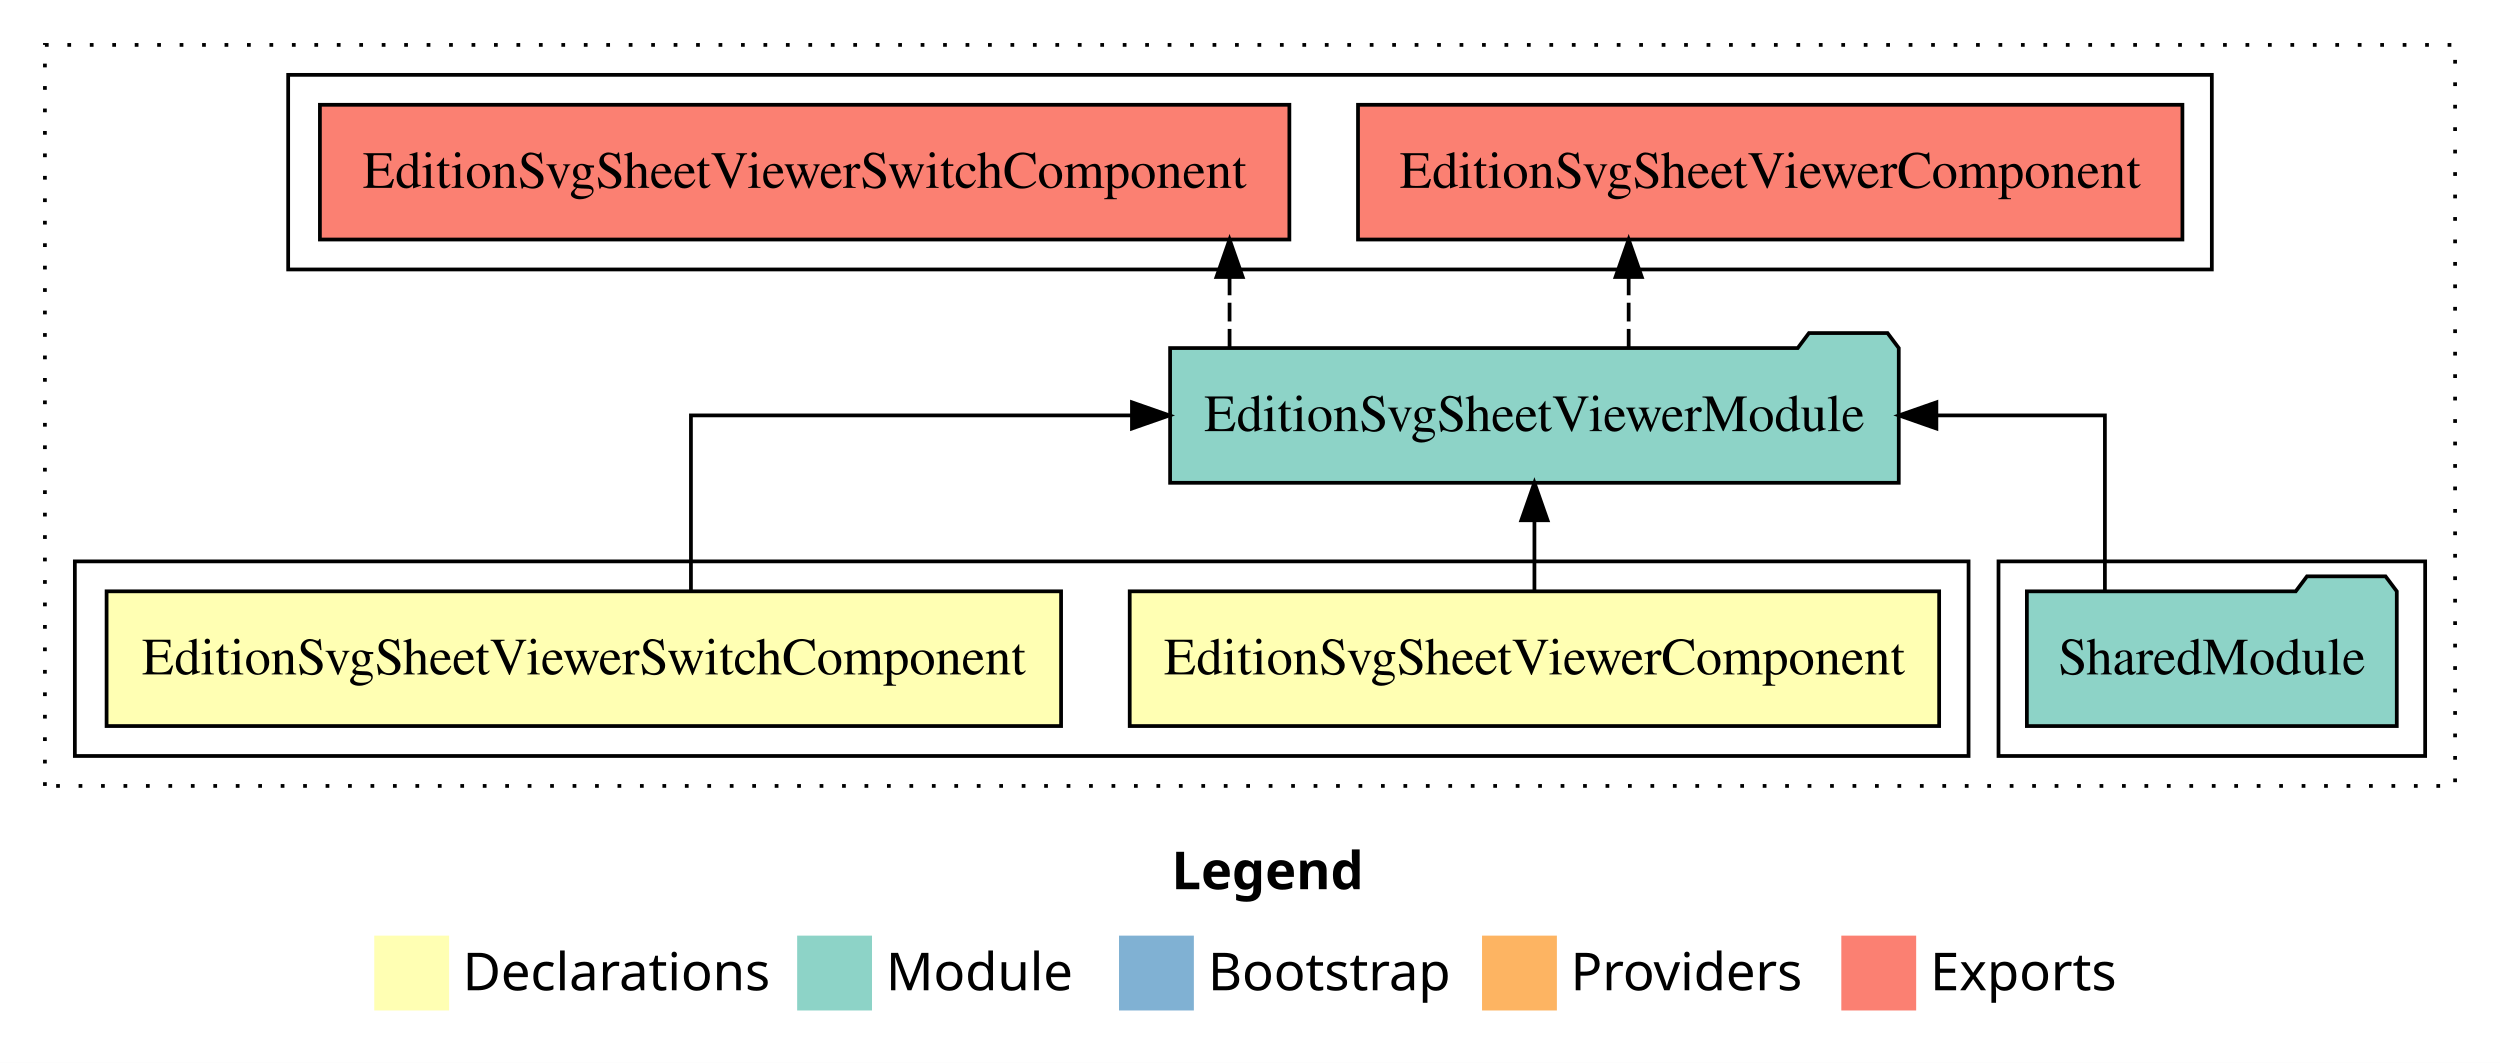
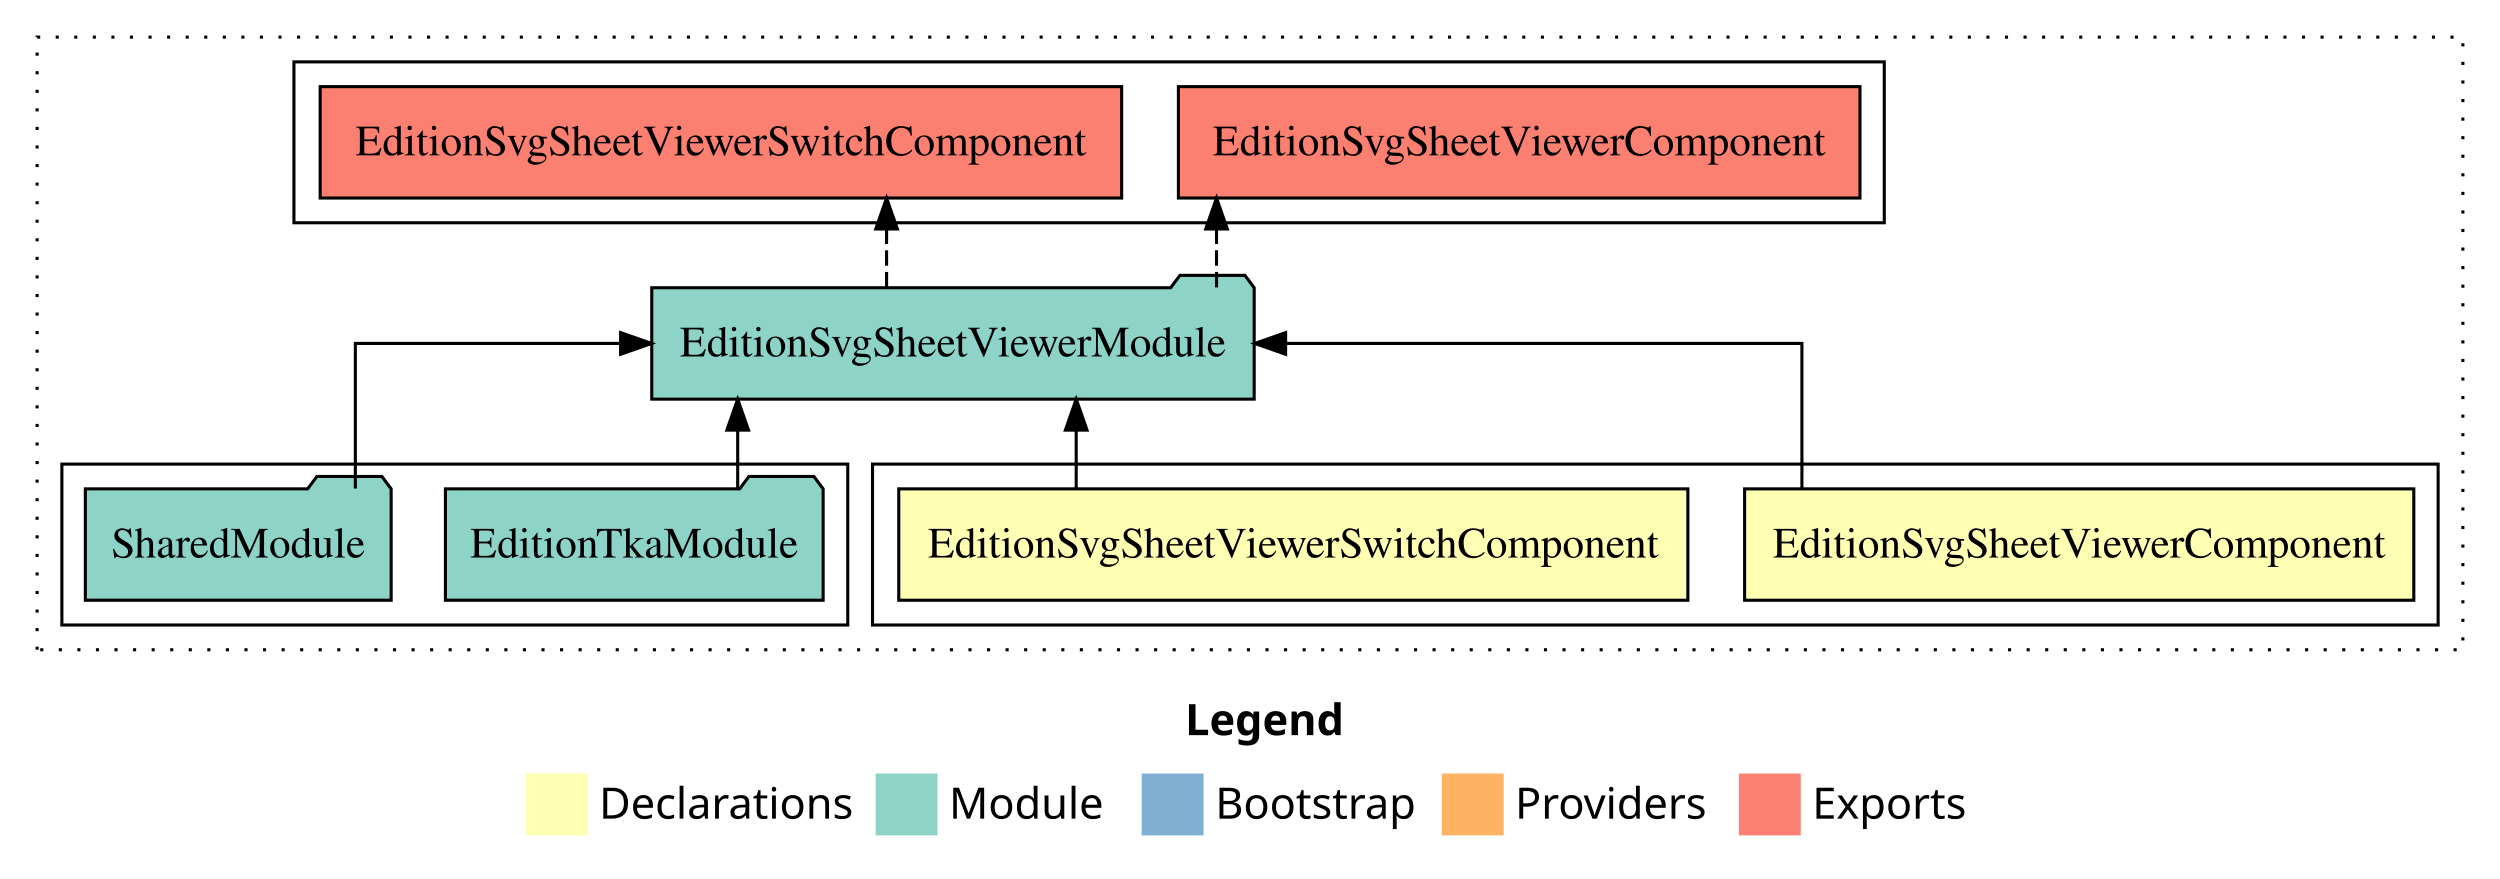
- <svg xmlns="http://www.w3.org/2000/svg" width="668pt" height="284pt" viewBox="0.00 0.00 668.00 284.00">
+ <svg xmlns="http://www.w3.org/2000/svg" width="808pt" height="284pt" viewBox="0.00 0.00 808.00 284.00">
  <g id="graph0" class="graph" transform="scale(1 1) rotate(0) translate(4 280)">
-     <polygon fill="white" stroke="transparent" points="-4,4 -4,-280 664,-280 664,4 -4,4" />
-     <text text-anchor="start" x="309.01" y="-42.4" font-family="Times-12" font-weight="bold" font-size="14.00">Legend</text>
-     <polygon fill="#ffffb3" stroke="transparent" points="96,-10 96,-30 116,-30 116,-10 96,-10" />
-     <text text-anchor="start" x="119.63" y="-15.4" font-family="Times-12" font-size="14.00">  Declarations</text>
-     <polygon fill="#8dd3c7" stroke="transparent" points="209,-10 209,-30 229,-30 229,-10 209,-10" />
-     <text text-anchor="start" x="232.73" y="-15.4" font-family="Times-12" font-size="14.00">  Module</text>
-     <polygon fill="#80b1d3" stroke="transparent" points="295,-10 295,-30 315,-30 315,-10 295,-10" />
-     <text text-anchor="start" x="318.78" y="-15.4" font-family="Times-12" font-size="14.00">  Bootstrap</text>
-     <polygon fill="#fdb462" stroke="transparent" points="392,-10 392,-30 412,-30 412,-10 392,-10" />
-     <text text-anchor="start" x="415.67" y="-15.4" font-family="Times-12" font-size="14.00">  Providers</text>
-     <polygon fill="#fb8072" stroke="transparent" points="488,-10 488,-30 508,-30 508,-10 488,-10" />
-     <text text-anchor="start" x="511.73" y="-15.4" font-family="Times-12" font-size="14.00">  Exports</text>
+     <polygon fill="white" stroke="transparent" points="-4,4 -4,-280 804,-280 804,4 -4,4" />
+     <text text-anchor="start" x="379.01" y="-42.4" font-family="Times-12" font-weight="bold" font-size="14.00">Legend</text>
+     <polygon fill="#ffffb3" stroke="transparent" points="166,-10 166,-30 186,-30 186,-10 166,-10" />
+     <text text-anchor="start" x="189.63" y="-15.4" font-family="Times-12" font-size="14.00">  Declarations</text>
+     <polygon fill="#8dd3c7" stroke="transparent" points="279,-10 279,-30 299,-30 299,-10 279,-10" />
+     <text text-anchor="start" x="302.73" y="-15.4" font-family="Times-12" font-size="14.00">  Module</text>
+     <polygon fill="#80b1d3" stroke="transparent" points="365,-10 365,-30 385,-30 385,-10 365,-10" />
+     <text text-anchor="start" x="388.78" y="-15.4" font-family="Times-12" font-size="14.00">  Bootstrap</text>
+     <polygon fill="#fdb462" stroke="transparent" points="462,-10 462,-30 482,-30 482,-10 462,-10" />
+     <text text-anchor="start" x="485.67" y="-15.4" font-family="Times-12" font-size="14.00">  Providers</text>
+     <polygon fill="#fb8072" stroke="transparent" points="558,-10 558,-30 578,-30 578,-10 558,-10" />
+     <text text-anchor="start" x="581.73" y="-15.4" font-family="Times-12" font-size="14.00">  Exports</text>
    <g id="clust1" class="cluster">
-       <polygon fill="none" stroke="black" stroke-dasharray="1,5" points="8,-70 8,-268 652,-268 652,-70 8,-70" />
+       <polygon fill="none" stroke="black" stroke-dasharray="1,5" points="8,-70 8,-268 792,-268 792,-70 8,-70" />
+     </g>
+     <g id="clust6" class="cluster">
+       <polygon fill="none" stroke="black" points="91,-208 91,-260 605,-260 605,-208 91,-208" />
+     </g>
+     <g id="clust2" class="cluster">
+       <polygon fill="none" stroke="black" points="278,-78 278,-130 784,-130 784,-78 278,-78" />
    </g>
    <g id="clust5" class="cluster">
-       <polygon fill="none" stroke="black" points="530,-78 530,-130 644,-130 644,-78 530,-78" />
-     </g>
-     <g id="clust2" class="cluster">
-       <polygon fill="none" stroke="black" points="16,-78 16,-130 522,-130 522,-78 16,-78" />
-     </g>
-     <g id="clust6" class="cluster">
-       <polygon fill="none" stroke="black" points="73,-208 73,-260 587,-260 587,-208 73,-208" />
+       <polygon fill="none" stroke="black" points="16,-78 16,-130 270,-130 270,-78 16,-78" />
    </g>
    <g id="node1" class="node">
-       <polygon fill="#ffffb3" stroke="black" points="514.14,-122 297.86,-122 297.86,-86 514.14,-86 514.14,-122" />
-       <text text-anchor="middle" x="406" y="-99.8" font-family="Times,serif" font-size="14.00">EditionSvgSheetViewerComponent</text>
+       <polygon fill="#ffffb3" stroke="black" points="776.14,-122 559.86,-122 559.86,-86 776.14,-86 776.14,-122" />
+       <text text-anchor="middle" x="668" y="-99.8" font-family="Times,serif" font-size="14.00">EditionSvgSheetViewerComponent</text>
    </g>
    <g id="node3" class="node">
-       <polygon fill="#8dd3c7" stroke="black" points="503.35,-187 500.35,-191 479.35,-191 476.35,-187 308.65,-187 308.65,-151 503.35,-151 503.35,-187" />
-       <text text-anchor="middle" x="406" y="-164.8" font-family="Times,serif" font-size="14.00">EditionSvgSheetViewerModule</text>
+       <polygon fill="#8dd3c7" stroke="black" points="401.35,-187 398.35,-191 377.35,-191 374.35,-187 206.65,-187 206.65,-151 401.35,-151 401.35,-187" />
+       <text text-anchor="middle" x="304" y="-164.8" font-family="Times,serif" font-size="14.00">EditionSvgSheetViewerModule</text>
    </g>
    <g id="edge1" class="edge">
-       <path fill="none" stroke="black" d="M406,-122.11C406,-122.11 406,-140.99 406,-140.99" />
-       <polygon fill="black" stroke="black" points="402.5,-140.99 406,-150.99 409.5,-140.99 402.5,-140.99" />
+       <path fill="none" stroke="black" d="M578.38,-122.11C578.38,-141.34 578.38,-169 578.38,-169 578.38,-169 411.51,-169 411.51,-169" />
+       <polygon fill="black" stroke="black" points="411.51,-165.5 401.51,-169 411.51,-172.5 411.51,-165.5" />
    </g>
    <g id="node2" class="node">
-       <polygon fill="#ffffb3" stroke="black" points="279.52,-122 24.48,-122 24.48,-86 279.52,-86 279.52,-122" />
-       <text text-anchor="middle" x="152" y="-99.8" font-family="Times,serif" font-size="14.00">EditionSvgSheetViewerSwitchComponent</text>
+       <polygon fill="#ffffb3" stroke="black" points="541.52,-122 286.48,-122 286.48,-86 541.52,-86 541.52,-122" />
+       <text text-anchor="middle" x="414" y="-99.8" font-family="Times,serif" font-size="14.00">EditionSvgSheetViewerSwitchComponent</text>
    </g>
    <g id="edge2" class="edge">
-       <path fill="none" stroke="black" d="M180.62,-122.11C180.62,-141.34 180.62,-169 180.62,-169 180.62,-169 298.46,-169 298.46,-169" />
-       <polygon fill="black" stroke="black" points="298.46,-172.5 308.46,-169 298.46,-165.5 298.46,-172.5" />
+       <path fill="none" stroke="black" d="M343.83,-122.11C343.83,-122.11 343.83,-140.99 343.83,-140.99" />
+       <polygon fill="black" stroke="black" points="340.33,-140.99 343.83,-150.99 347.33,-140.99 340.33,-140.99" />
+     </g>
+     <g id="node6" class="node">
+       <polygon fill="#fb8072" stroke="black" points="597.14,-252 376.86,-252 376.86,-216 597.14,-216 597.14,-252" />
+       <text text-anchor="middle" x="487" y="-229.8" font-family="Times,serif" font-size="14.00">EditionSvgSheetViewerComponent </text>
+     </g>
+     <g id="edge5" class="edge">
+       <path fill="none" stroke="black" stroke-dasharray="5,2" d="M389.18,-187.11C389.18,-187.11 389.18,-205.99 389.18,-205.99" />
+       <polygon fill="black" stroke="black" points="385.68,-205.99 389.18,-215.99 392.68,-205.99 385.68,-205.99" />
+     </g>
+     <g id="node7" class="node">
+       <polygon fill="#fb8072" stroke="black" points="358.52,-252 99.48,-252 99.48,-216 358.52,-216 358.52,-252" />
+       <text text-anchor="middle" x="229" y="-229.8" font-family="Times,serif" font-size="14.00">EditionSvgSheetViewerSwitchComponent </text>
+     </g>
+     <g id="edge6" class="edge">
+       <path fill="none" stroke="black" stroke-dasharray="5,2" d="M282.54,-187.11C282.54,-187.11 282.54,-205.99 282.54,-205.99" />
+       <polygon fill="black" stroke="black" points="279.04,-205.99 282.54,-215.99 286.04,-205.99 279.04,-205.99" />
+     </g>
+     <g id="node4" class="node">
+       <polygon fill="#8dd3c7" stroke="black" points="262.04,-122 259.04,-126 238.04,-126 235.04,-122 139.96,-122 139.96,-86 262.04,-86 262.04,-122" />
+       <text text-anchor="middle" x="201" y="-99.8" font-family="Times,serif" font-size="14.00">EditionTkaModule</text>
+     </g>
+     <g id="edge3" class="edge">
+       <path fill="none" stroke="black" d="M234.42,-122.11C234.42,-122.11 234.42,-140.99 234.42,-140.99" />
+       <polygon fill="black" stroke="black" points="230.92,-140.99 234.42,-150.99 237.92,-140.99 230.92,-140.99" />
    </g>
    <g id="node5" class="node">
-       <polygon fill="#fb8072" stroke="black" points="579.14,-252 358.86,-252 358.86,-216 579.14,-216 579.14,-252" />
-       <text text-anchor="middle" x="469" y="-229.8" font-family="Times,serif" font-size="14.00">EditionSvgSheetViewerComponent </text>
+       <polygon fill="#8dd3c7" stroke="black" points="122.42,-122 119.42,-126 98.42,-126 95.42,-122 23.58,-122 23.58,-86 122.42,-86 122.42,-122" />
+       <text text-anchor="middle" x="73" y="-99.8" font-family="Times,serif" font-size="14.00">SharedModule</text>
    </g>
    <g id="edge4" class="edge">
-       <path fill="none" stroke="black" stroke-dasharray="5,2" d="M431.18,-187.11C431.18,-187.11 431.18,-205.99 431.18,-205.99" />
-       <polygon fill="black" stroke="black" points="427.68,-205.99 431.18,-215.99 434.68,-205.99 427.68,-205.99" />
-     </g>
-     <g id="node6" class="node">
-       <polygon fill="#fb8072" stroke="black" points="340.52,-252 81.48,-252 81.48,-216 340.52,-216 340.52,-252" />
-       <text text-anchor="middle" x="211" y="-229.8" font-family="Times,serif" font-size="14.00">EditionSvgSheetViewerSwitchComponent </text>
-     </g>
-     <g id="edge5" class="edge">
-       <path fill="none" stroke="black" stroke-dasharray="5,2" d="M324.54,-187.11C324.54,-187.11 324.54,-205.99 324.54,-205.99" />
-       <polygon fill="black" stroke="black" points="321.04,-205.99 324.54,-215.99 328.04,-205.99 321.04,-205.99" />
-     </g>
-     <g id="node4" class="node">
-       <polygon fill="#8dd3c7" stroke="black" points="636.42,-122 633.42,-126 612.42,-126 609.42,-122 537.58,-122 537.58,-86 636.42,-86 636.42,-122" />
-       <text text-anchor="middle" x="587" y="-99.8" font-family="Times,serif" font-size="14.00">SharedModule</text>
-     </g>
-     <g id="edge3" class="edge">
-       <path fill="none" stroke="black" d="M558.43,-122.11C558.43,-141.34 558.43,-169 558.43,-169 558.43,-169 513.4,-169 513.4,-169" />
-       <polygon fill="black" stroke="black" points="513.4,-165.5 503.4,-169 513.4,-172.5 513.4,-165.5" />
+       <path fill="none" stroke="black" d="M110.85,-122.11C110.85,-141.34 110.85,-169 110.85,-169 110.85,-169 196.58,-169 196.58,-169" />
+       <polygon fill="black" stroke="black" points="196.58,-172.5 206.58,-169 196.58,-165.5 196.58,-172.5" />
    </g>
  </g>
</svg>
